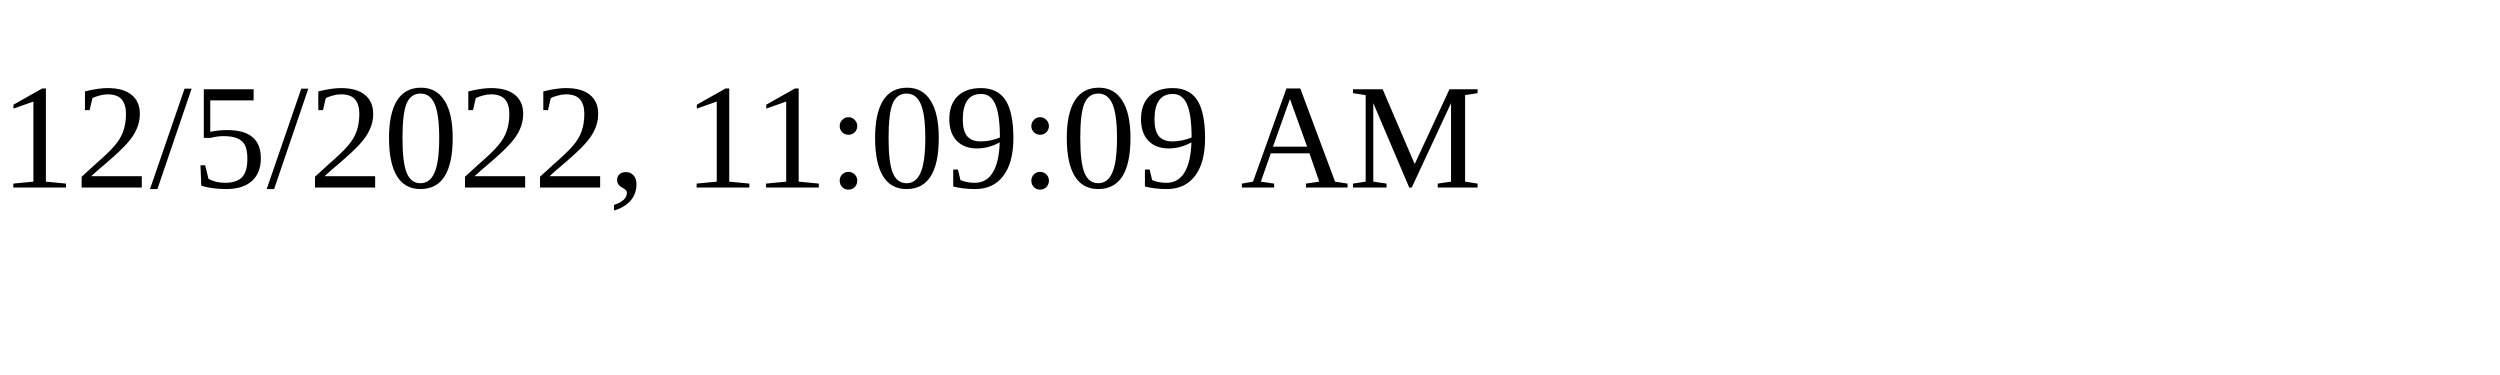
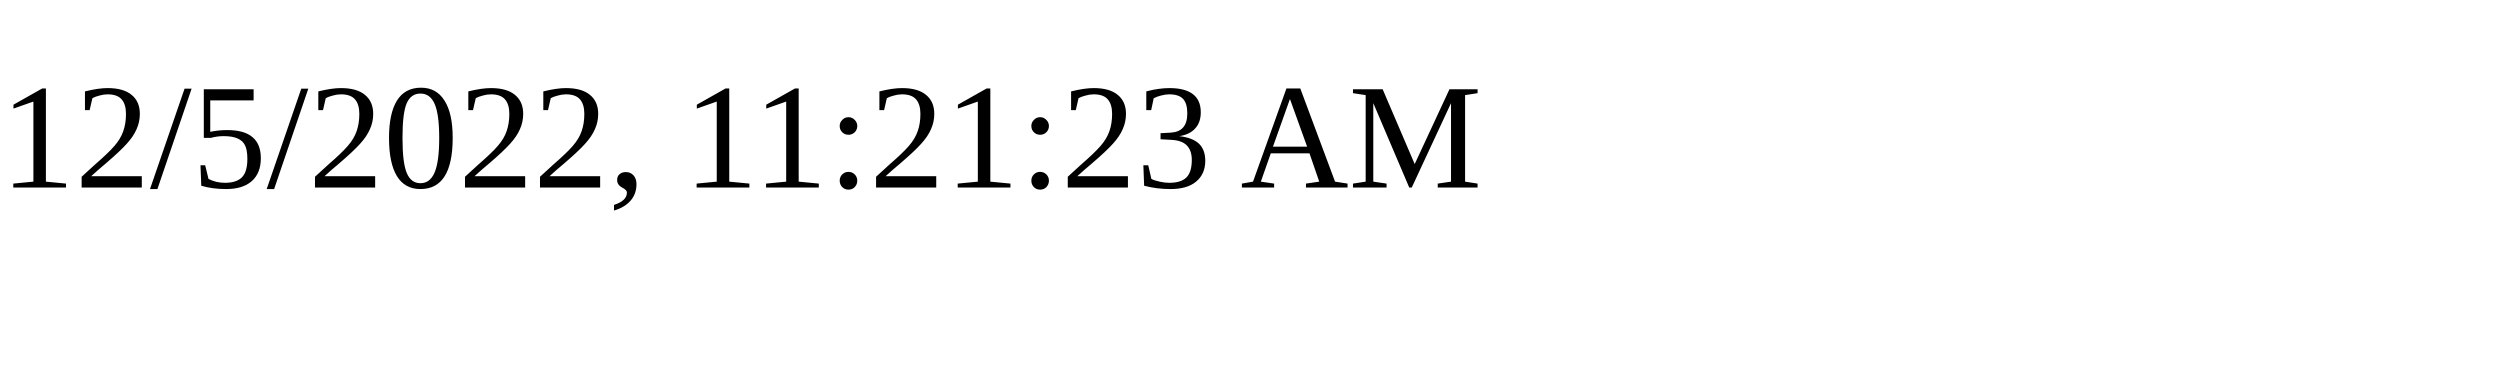
<svg xmlns="http://www.w3.org/2000/svg" height="30" width="200">
-   <text x="0" y="15">12/5/2022, 11:09:09 AM</text>
+   <text x="0" y="15">12/5/2022, 11:21:23 AM</text>
</svg>
